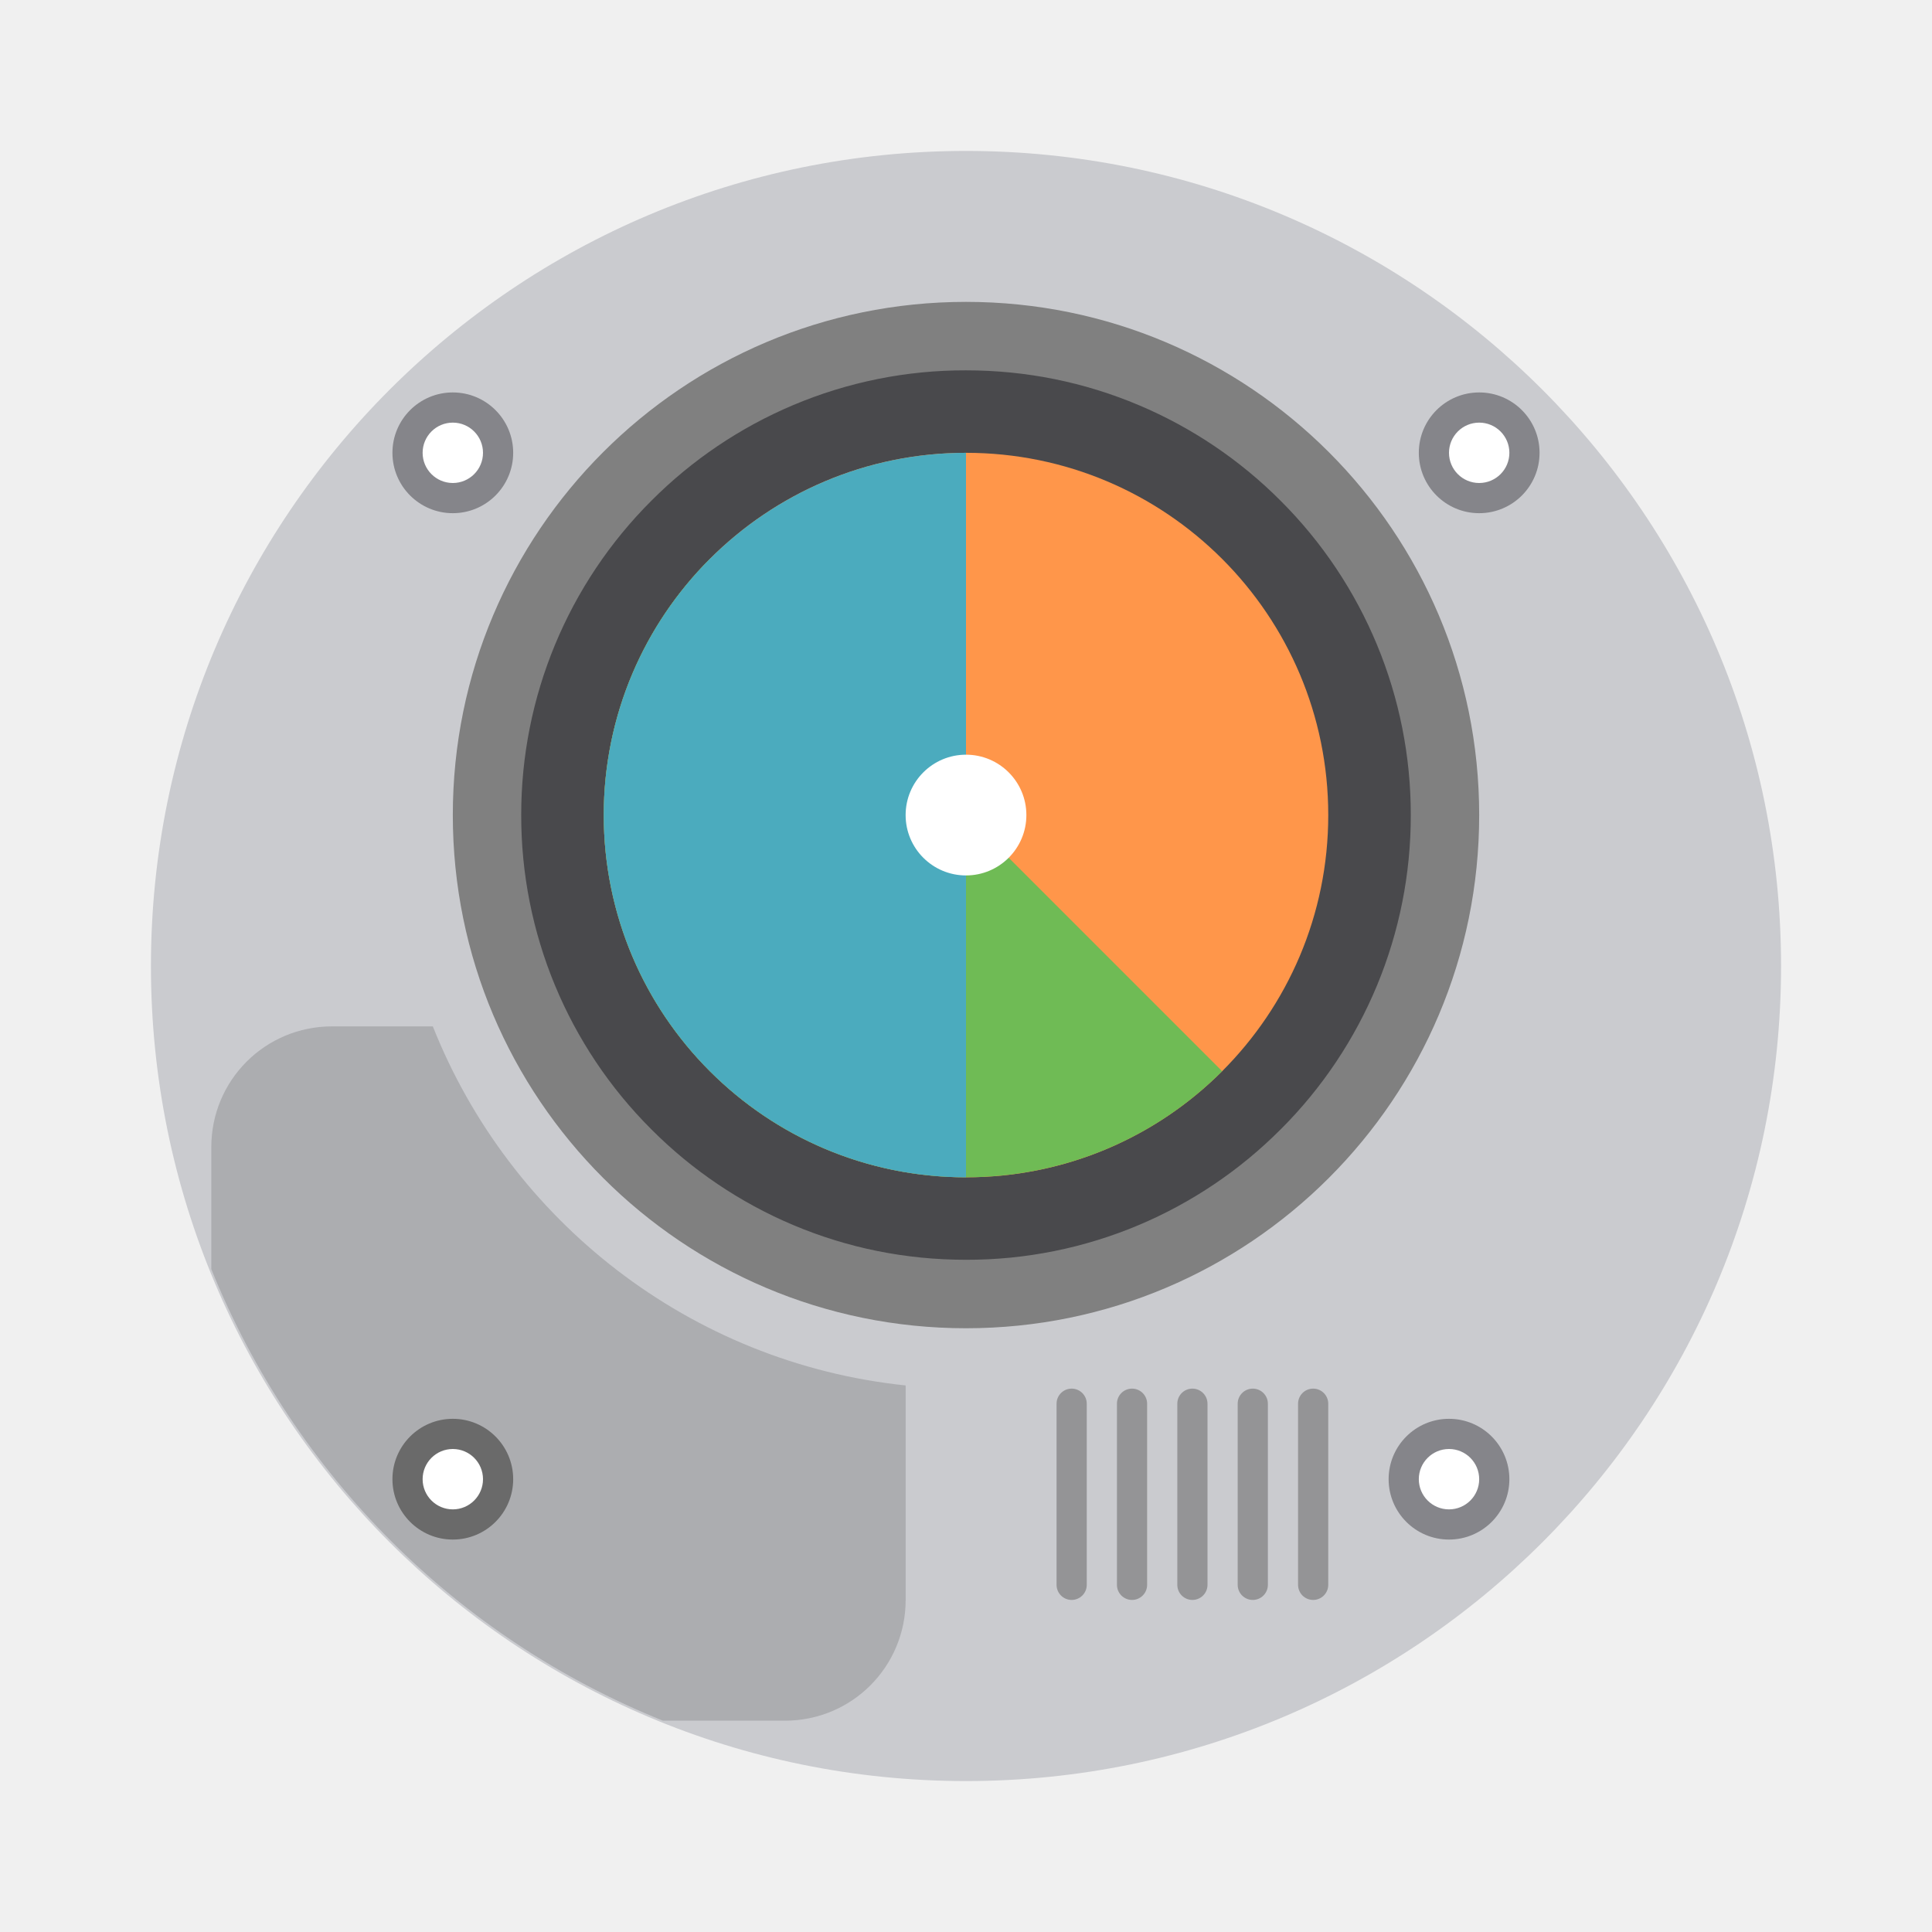
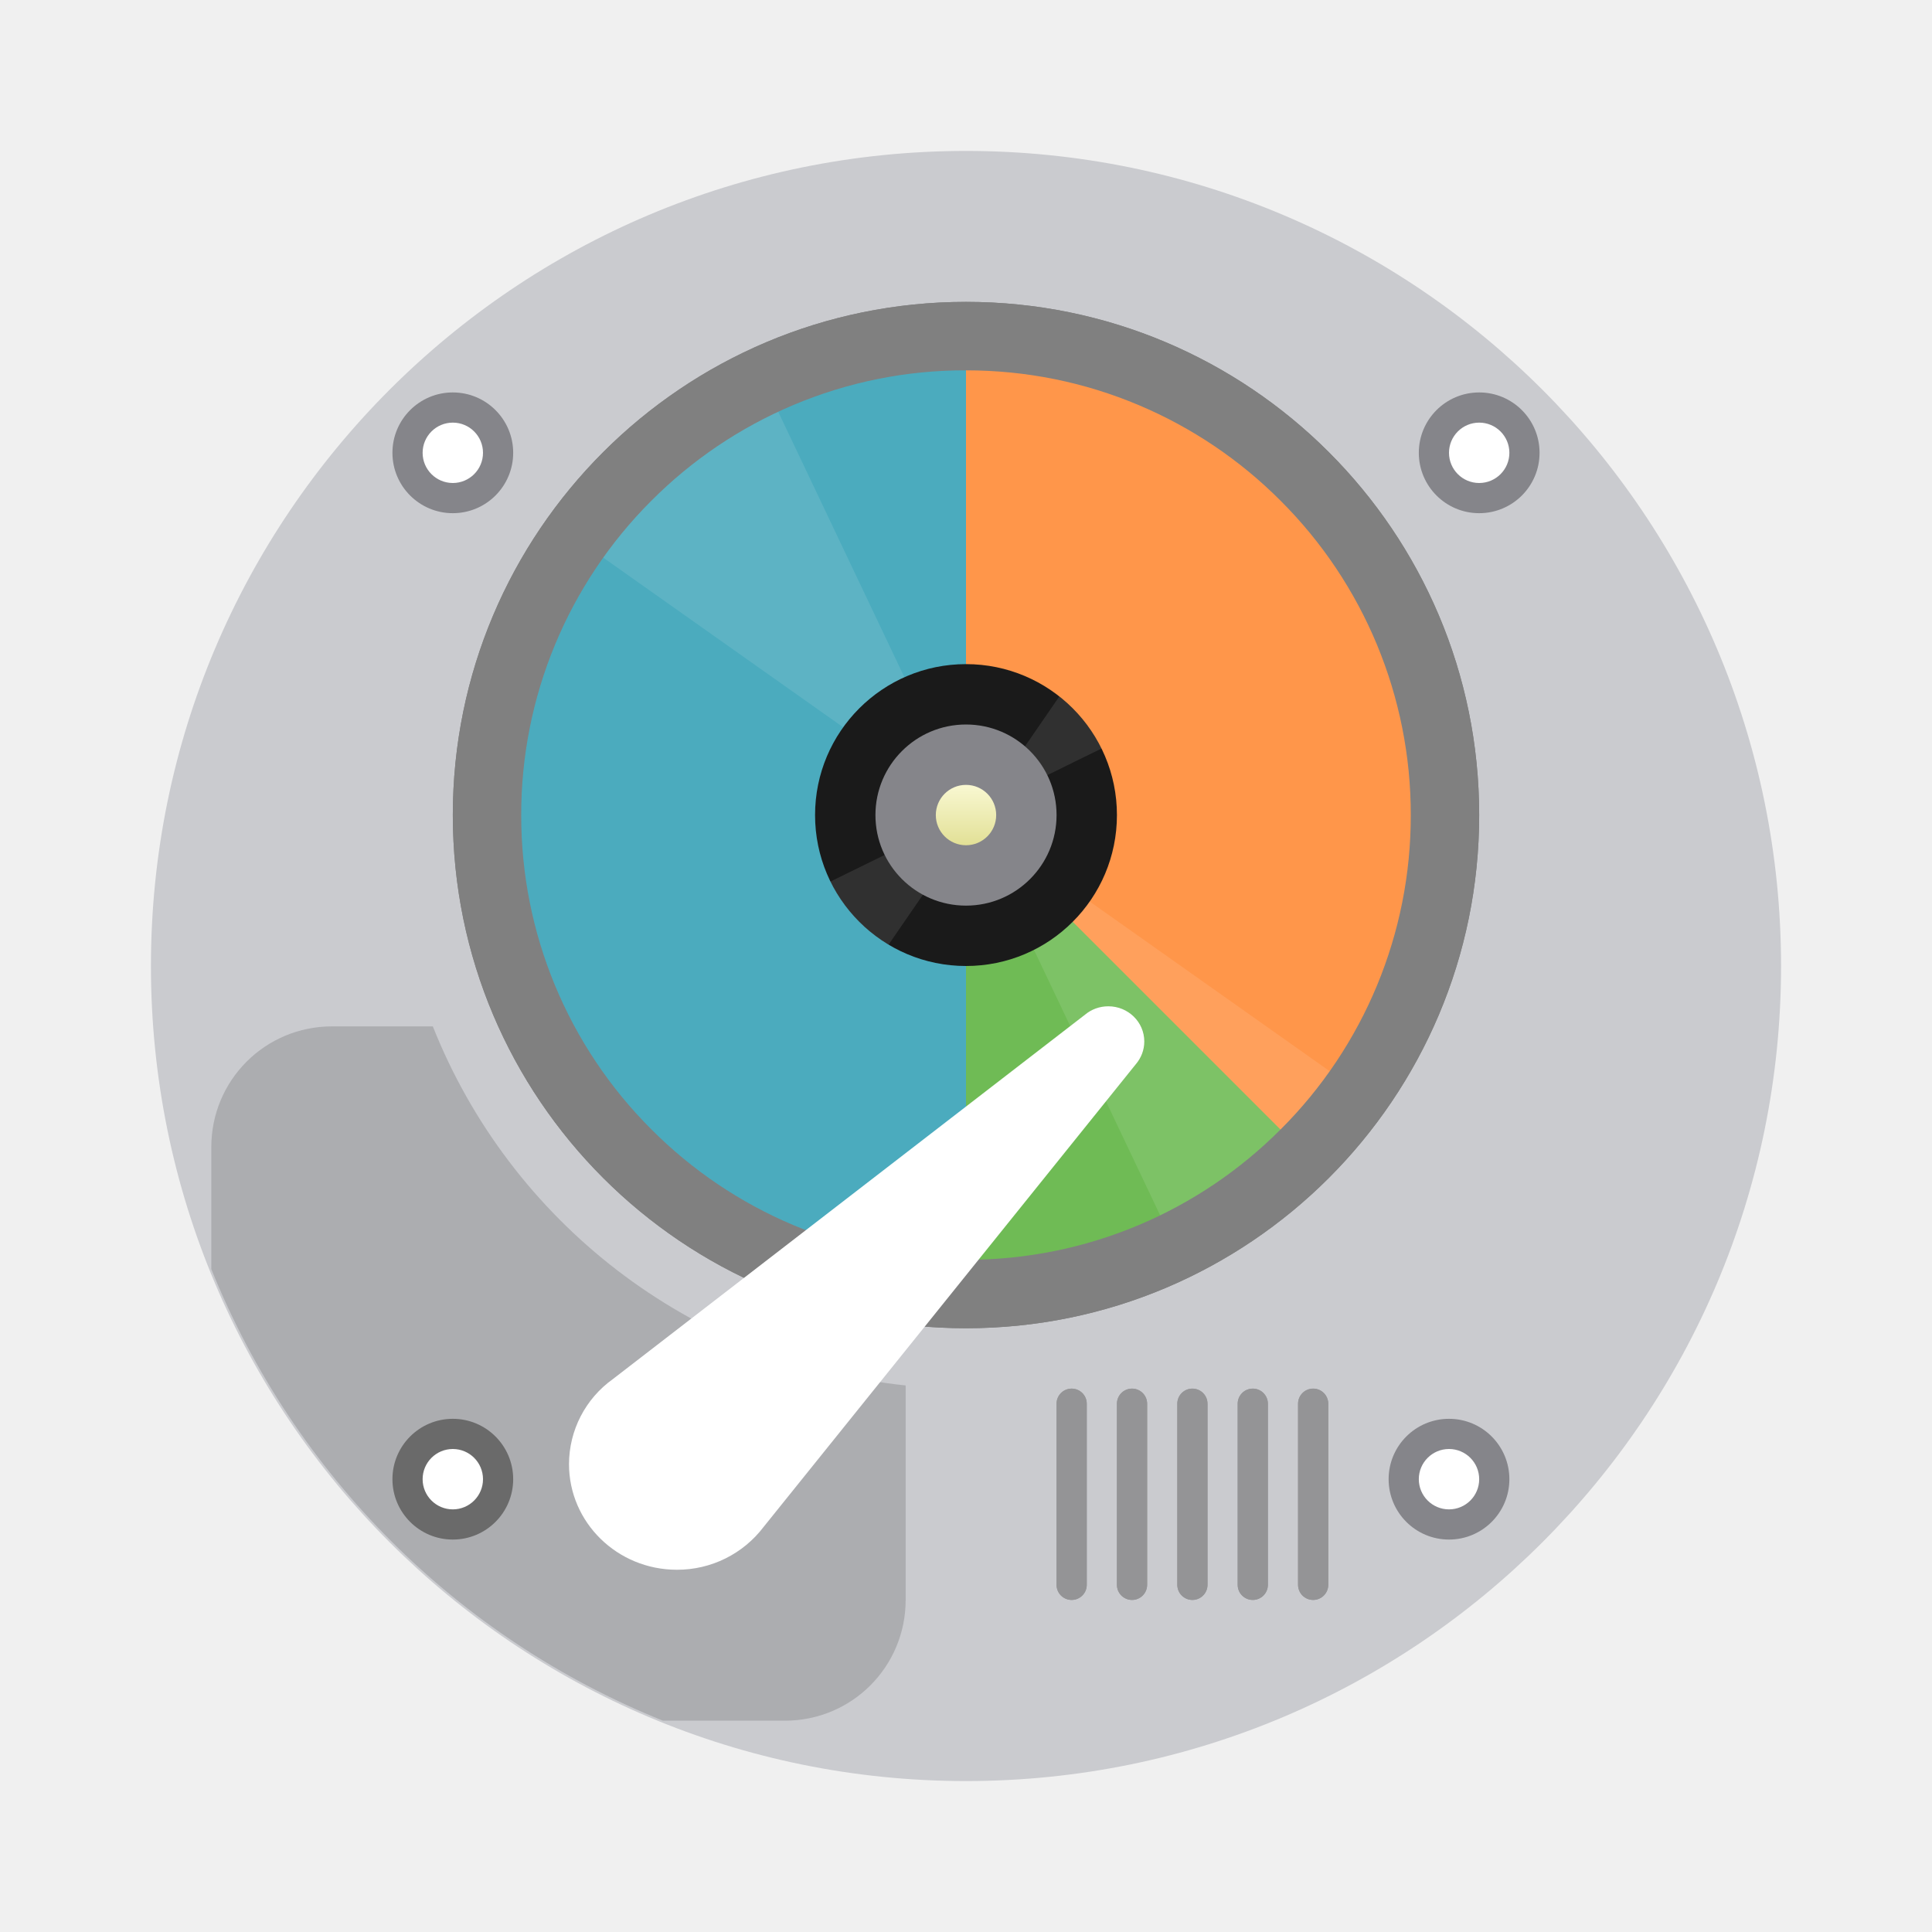
- <svg xmlns="http://www.w3.org/2000/svg" width="64" height="64">
-   <circle cx="32" cy="32" r="27" fill="#cacbcf" style="paint-order:stroke fill markers" />
-   <path fill="#85858a" d="M51 15a2 2 0 1 1-4 0 2 2 0 0 1 4 0" />
-   <path fill="#fff" d="M50 15a1 1 0 1 0-2 0 1 1 0 0 0 2 0" />
-   <path fill="#85858a" d="M17 15a2 2 0 1 1-4 0 2 2 0 0 1 4 0" />
-   <path fill="#fff" d="M16 15a1 1 0 1 0-2 0 1 1 0 0 0 2 0" />
-   <path fill="#49494c" fill-rule="evenodd" d="M48 27.122C48 35.837 40.837 43 32 43s-16-7.163-16-15.878C16 18.164 23.163 11 32 11s16 7.164 16 16.122" />
-   <path fill="gray" d="M32 10c-9.388 0-17 7.61-17 17 0 9.388 7.612 17 17 17s17-7.612 17-17c0-9.39-7.612-17-17-17m10.417 27.418a14.7 14.7 0 0 1-4.683 3.159A14.65 14.65 0 0 1 32 41.732c-1.99 0-3.92-.388-5.734-1.155a14.7 14.7 0 0 1-4.683-3.16A14.67 14.67 0 0 1 17.266 27a14.68 14.68 0 0 1 4.316-10.417 14.7 14.7 0 0 1 4.684-3.16A14.6 14.6 0 0 1 32 12.268c1.99 0 3.92.39 5.734 1.157a14.7 14.7 0 0 1 4.683 3.158A14.68 14.68 0 0 1 46.734 27a14.67 14.67 0 0 1-4.316 10.418z" />
-   <g fill="#949496" fill-rule="evenodd" transform="matrix(-1 0 0 1 44 46)">
-     <rect width="1" height="7" rx=".5" />
-     <rect width="1" height="7" x="2" rx=".5" />
-     <rect width="1" height="7" x="4" rx=".5" />
-     <rect width="1" height="7" x="6" rx=".5" />
-     <rect width="1" height="7" x="8" rx=".5" />
+ <svg xmlns="http://www.w3.org/2000/svg" xmlns:xlink="http://www.w3.org/1999/xlink" width="64" height="64" version="1.1" id="svg24">
+   <defs id="defs2">
+     <path id="a" d="M5 10A5 5 0 1 1 5 0a5 5 0 0 1 0 10" />
+     <path id="b" d="M2.429 9.29A5 5 0 0 1 .507 7.196l8.979-4.408a5 5 0 0 0-1.399-1.722z" />
+     <linearGradient id="c" x1="5" x2="5" y1="6" y2="4" gradientTransform="translate(27 22)" gradientUnits="userSpaceOnUse">
+       <stop offset="0" stop-color="#E2E096" id="stop1" />
+       <stop offset="1" stop-color="#F9F8D2" id="stop2" />
+     </linearGradient>
+   </defs>
+   <g transform="translate(-54.576)" id="g13">
+     <circle cx="86.576" cy="32" r="27" fill="#cacbcf" style="paint-order:stroke fill markers" id="circle2" />
+     <path fill="#85858a" d="M105.576 15a2 2 0 1 1-4 0 2 2 0 0 1 4 0" id="path2" />
+     <path fill="#fff" d="M104.576 15a1 1 0 1 0-2 0 1 1 0 0 0 2 0" id="path3" />
+     <path fill="#85858a" d="M71.576 15a2 2 0 1 1-4 0 2 2 0 0 1 4 0" id="path4" />
+     <path fill="#fff" d="M70.576 15a1 1 0 1 0-2 0 1 1 0 0 0 2 0" id="path5" />
+     <g fill="#949496" fill-rule="evenodd" transform="matrix(-1 0 0 1 98.576 46)" id="g9">
+       <rect width="1" height="7" rx=".5" id="rect5" />
+       <rect width="1" height="7" x="2" rx=".5" id="rect6" />
+       <rect width="1" height="7" x="4" rx=".5" id="rect7" />
+       <rect width="1" height="7" x="6" rx=".5" id="rect8" />
+       <rect width="1" height="7" x="8" rx=".5" id="rect9" />
+     </g>
+     <path fill="#85858a" d="M104.576 49a2 2 0 1 1-4 0 2 2 0 0 1 4 0" id="path9" />
+     <path fill="#fff" d="M103.576 49a1 1 0 1 0-2 0 1 1 0 0 0 2 0" id="path10" />
+     <path d="M65.576 34c-2.216 0-4 1.784-4 4v4.04A27 27 0 0 0 76.537 57h4.04c2.215 0 4-1.784 4-4v-7.105c-7.147-.748-13.11-5.46-15.663-11.895z" opacity=".15" style="paint-order:stroke fill markers" id="path11" />
+     <path fill="#6a6a6a" d="M71.576 49a2 2 0 1 1-4 0 2 2 0 0 1 4 0" id="path12" />
+     <path fill="#fff" d="M70.576 49a1 1 0 1 0-2 0 1 1 0 0 0 2 0" id="path13" />
  </g>
-   <path fill="#85858a" d="M50 49a2 2 0 1 1-4 0 2 2 0 0 1 4 0" />
-   <path fill="#fff" d="M49 49a1 1 0 1 0-2 0 1 1 0 0 0 2 0" />
-   <circle cx="32" cy="27" r="12" fill="#ff964a" paint-order="markers stroke fill" />
-   <path fill="#6fbb55" d="M23.515 18.515a12 12 0 0 0 0 16.97 12 12 0 0 0 16.97 0z" paint-order="markers stroke fill" />
-   <path fill="#4babbe" d="M32 15a12 12 0 0 0-12 12 12 12 0 0 0 12 12z" paint-order="markers stroke fill" />
-   <circle cx="32" cy="27" r="2" fill="#fff" paint-order="markers stroke fill" />
-   <path d="M11 34c-2.216 0-4 1.784-4 4v4.04A27 27 0 0 0 21.961 57h4.04c2.215 0 4-1.784 4-4v-7.105c-7.147-.748-13.11-5.46-15.663-11.895z" opacity=".15" style="paint-order:stroke fill markers" />
-   <path fill="#6a6a6a" d="M17 49a2 2 0 1 1-4 0 2 2 0 0 1 4 0" />
-   <path fill="#fff" d="M16 49a1 1 0 1 0-2 0 1 1 0 0 0 2 0" />
+   <path fill="#49494c" fill-rule="evenodd" d="M48 27.122C48 35.837 40.837 43 32 43s-16-7.163-16-15.878C16 18.164 23.163 11 32 11s16 7.164 16 16.122" id="path14" />
+   <path fill="#49494c" fill-rule="evenodd" d="M48 27.122C48 35.837 40.837 43 32 43s-16-7.163-16-15.878C16 18.164 23.163 11 32 11s16 7.164 16 16.122" id="path15" />
+   <path fill="gray" d="M32 10c-9.388 0-17 7.61-17 17 0 9.388 7.612 17 17 17s17-7.612 17-17c0-9.39-7.612-17-17-17m10.417 27.418a14.7 14.7 0 0 1-4.683 3.159A14.65 14.65 0 0 1 32 41.732c-1.99 0-3.92-.388-5.734-1.155a14.7 14.7 0 0 1-4.683-3.16A14.67 14.67 0 0 1 17.266 27a14.68 14.68 0 0 1 4.316-10.417 14.7 14.7 0 0 1 4.684-3.16A14.6 14.6 0 0 1 32 12.268c1.99 0 3.92.39 5.734 1.157a14.7 14.7 0 0 1 4.683 3.158A14.68 14.68 0 0 1 46.734 27a14.67 14.67 0 0 1-4.316 10.418z" id="path16" />
+   <g fill="#949496" fill-rule="evenodd" transform="matrix(-1 0 0 1 44 46)" id="g20">
+     <rect width="1" height="7" rx=".5" id="rect16" />
+     <rect width="1" height="7" x="2" rx=".5" id="rect17" />
+     <rect width="1" height="7" x="4" rx=".5" id="rect18" />
+     <rect width="1" height="7" x="6" rx=".5" id="rect19" />
+     <rect width="1" height="7" x="8" rx=".5" id="rect20" />
+   </g>
+   <g id="g1" transform="matrix(1.333333,0,0,1.333333,-86.66666,1.666667)">
+     <circle cx="89" cy="19" r="12" fill="#ff964a" paint-order="markers stroke fill" id="circle11" />
+     <path fill="#6fbb55" d="m 80.515,10.515 a 12,12 0 0 0 0,16.97 12,12 0 0 0 16.97,0 z" paint-order="markers stroke fill" id="path12-7" />
+     <path fill="#4babbe" d="M 89,7 A 12,12 0 0 0 77,19 12,12 0 0 0 89,31 Z" paint-order="markers stroke fill" id="path13-5" />
+   </g>
+   <circle cx="32" cy="27" r="2" fill="#fff" style="paint-order:markers stroke fill" id="circle20" />
+   <g fill-rule="evenodd" id="g22">
+     <path fill="#fff" d="M18.292 17.277 25 12l14.387 30.27 6.486-5.495Z" opacity=".1" id="path20" />
+     <use xlink:href="#a" width="100%" height="100%" fill="#1a1a1a" transform="translate(27 22)" id="use20" />
+     <use xlink:href="#b" width="100%" height="100%" fill="#fff" opacity=".1" transform="translate(27.003 22.007)" id="use21" />
+     <path fill="#85858a" d="M32 30a3 3 0 1 1 0-6 3 3 0 0 1 0 6" id="path21" />
+     <path fill="url(#c)" d="M33 27a1 1 0 1 1-2 0 1 1 0 0 1 2 0" id="path22" />
+   </g>
+   <path fill="gray" d="M32 10c-9.388 0-17 7.61-17 17 0 9.388 7.612 17 17 17s17-7.612 17-17c0-9.39-7.612-17-17-17m10.417 27.418a14.7 14.7 0 0 1-4.683 3.159A14.65 14.65 0 0 1 32 41.732c-1.99 0-3.92-.388-5.734-1.155a14.7 14.7 0 0 1-4.683-3.16A14.67 14.67 0 0 1 17.266 27a14.68 14.68 0 0 1 4.316-10.417 14.7 14.7 0 0 1 4.684-3.16A14.6 14.6 0 0 1 32 12.268c1.99 0 3.92.39 5.734 1.157a14.7 14.7 0 0 1 4.683 3.158A14.68 14.68 0 0 1 46.734 27a14.67 14.67 0 0 1-4.316 10.418z" id="path23" />
+   <path fill="#fff" d="m25.298 50.578 12.326-15.323c.176-.205.282-.468.282-.755 0-.643-.533-1.165-1.191-1.165-.293 0-.562.102-.77.276L20.301 45.685a3.47 3.47 0 0 0-1.452 2.815c0 1.935 1.6 3.5 3.574 3.5a3.59 3.59 0 0 0 2.875-1.422" id="path24" />
</svg>
